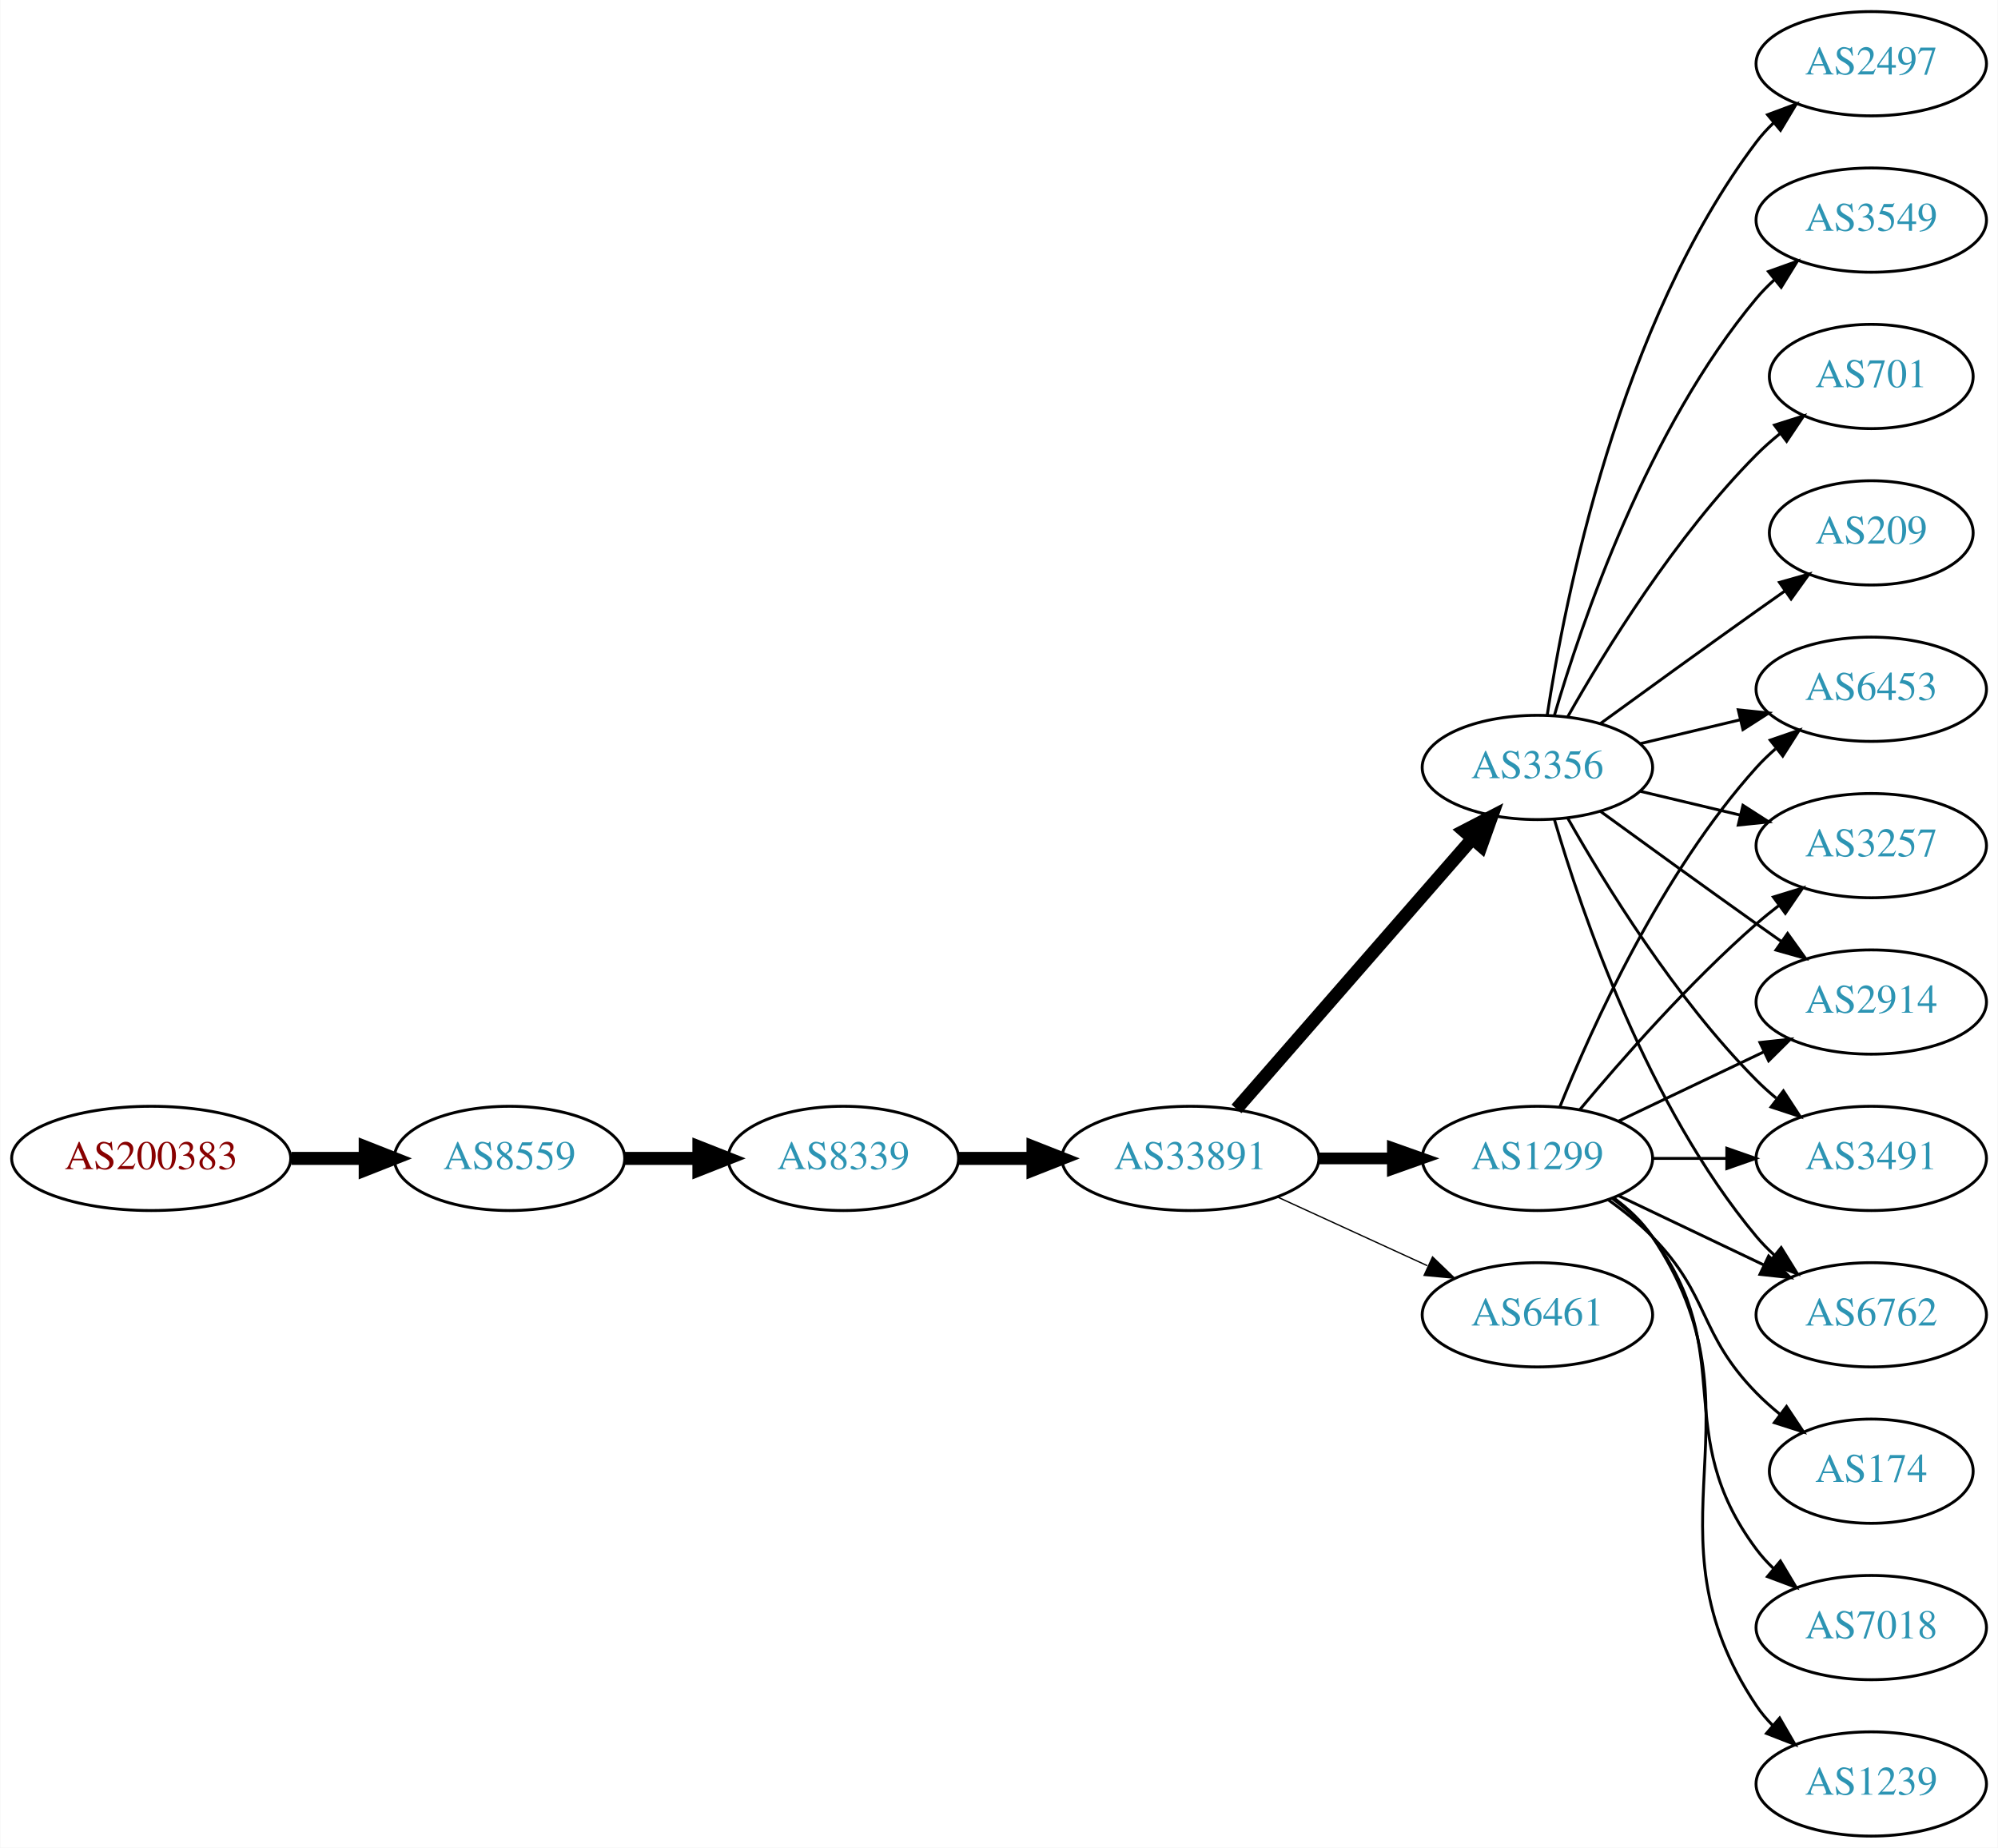
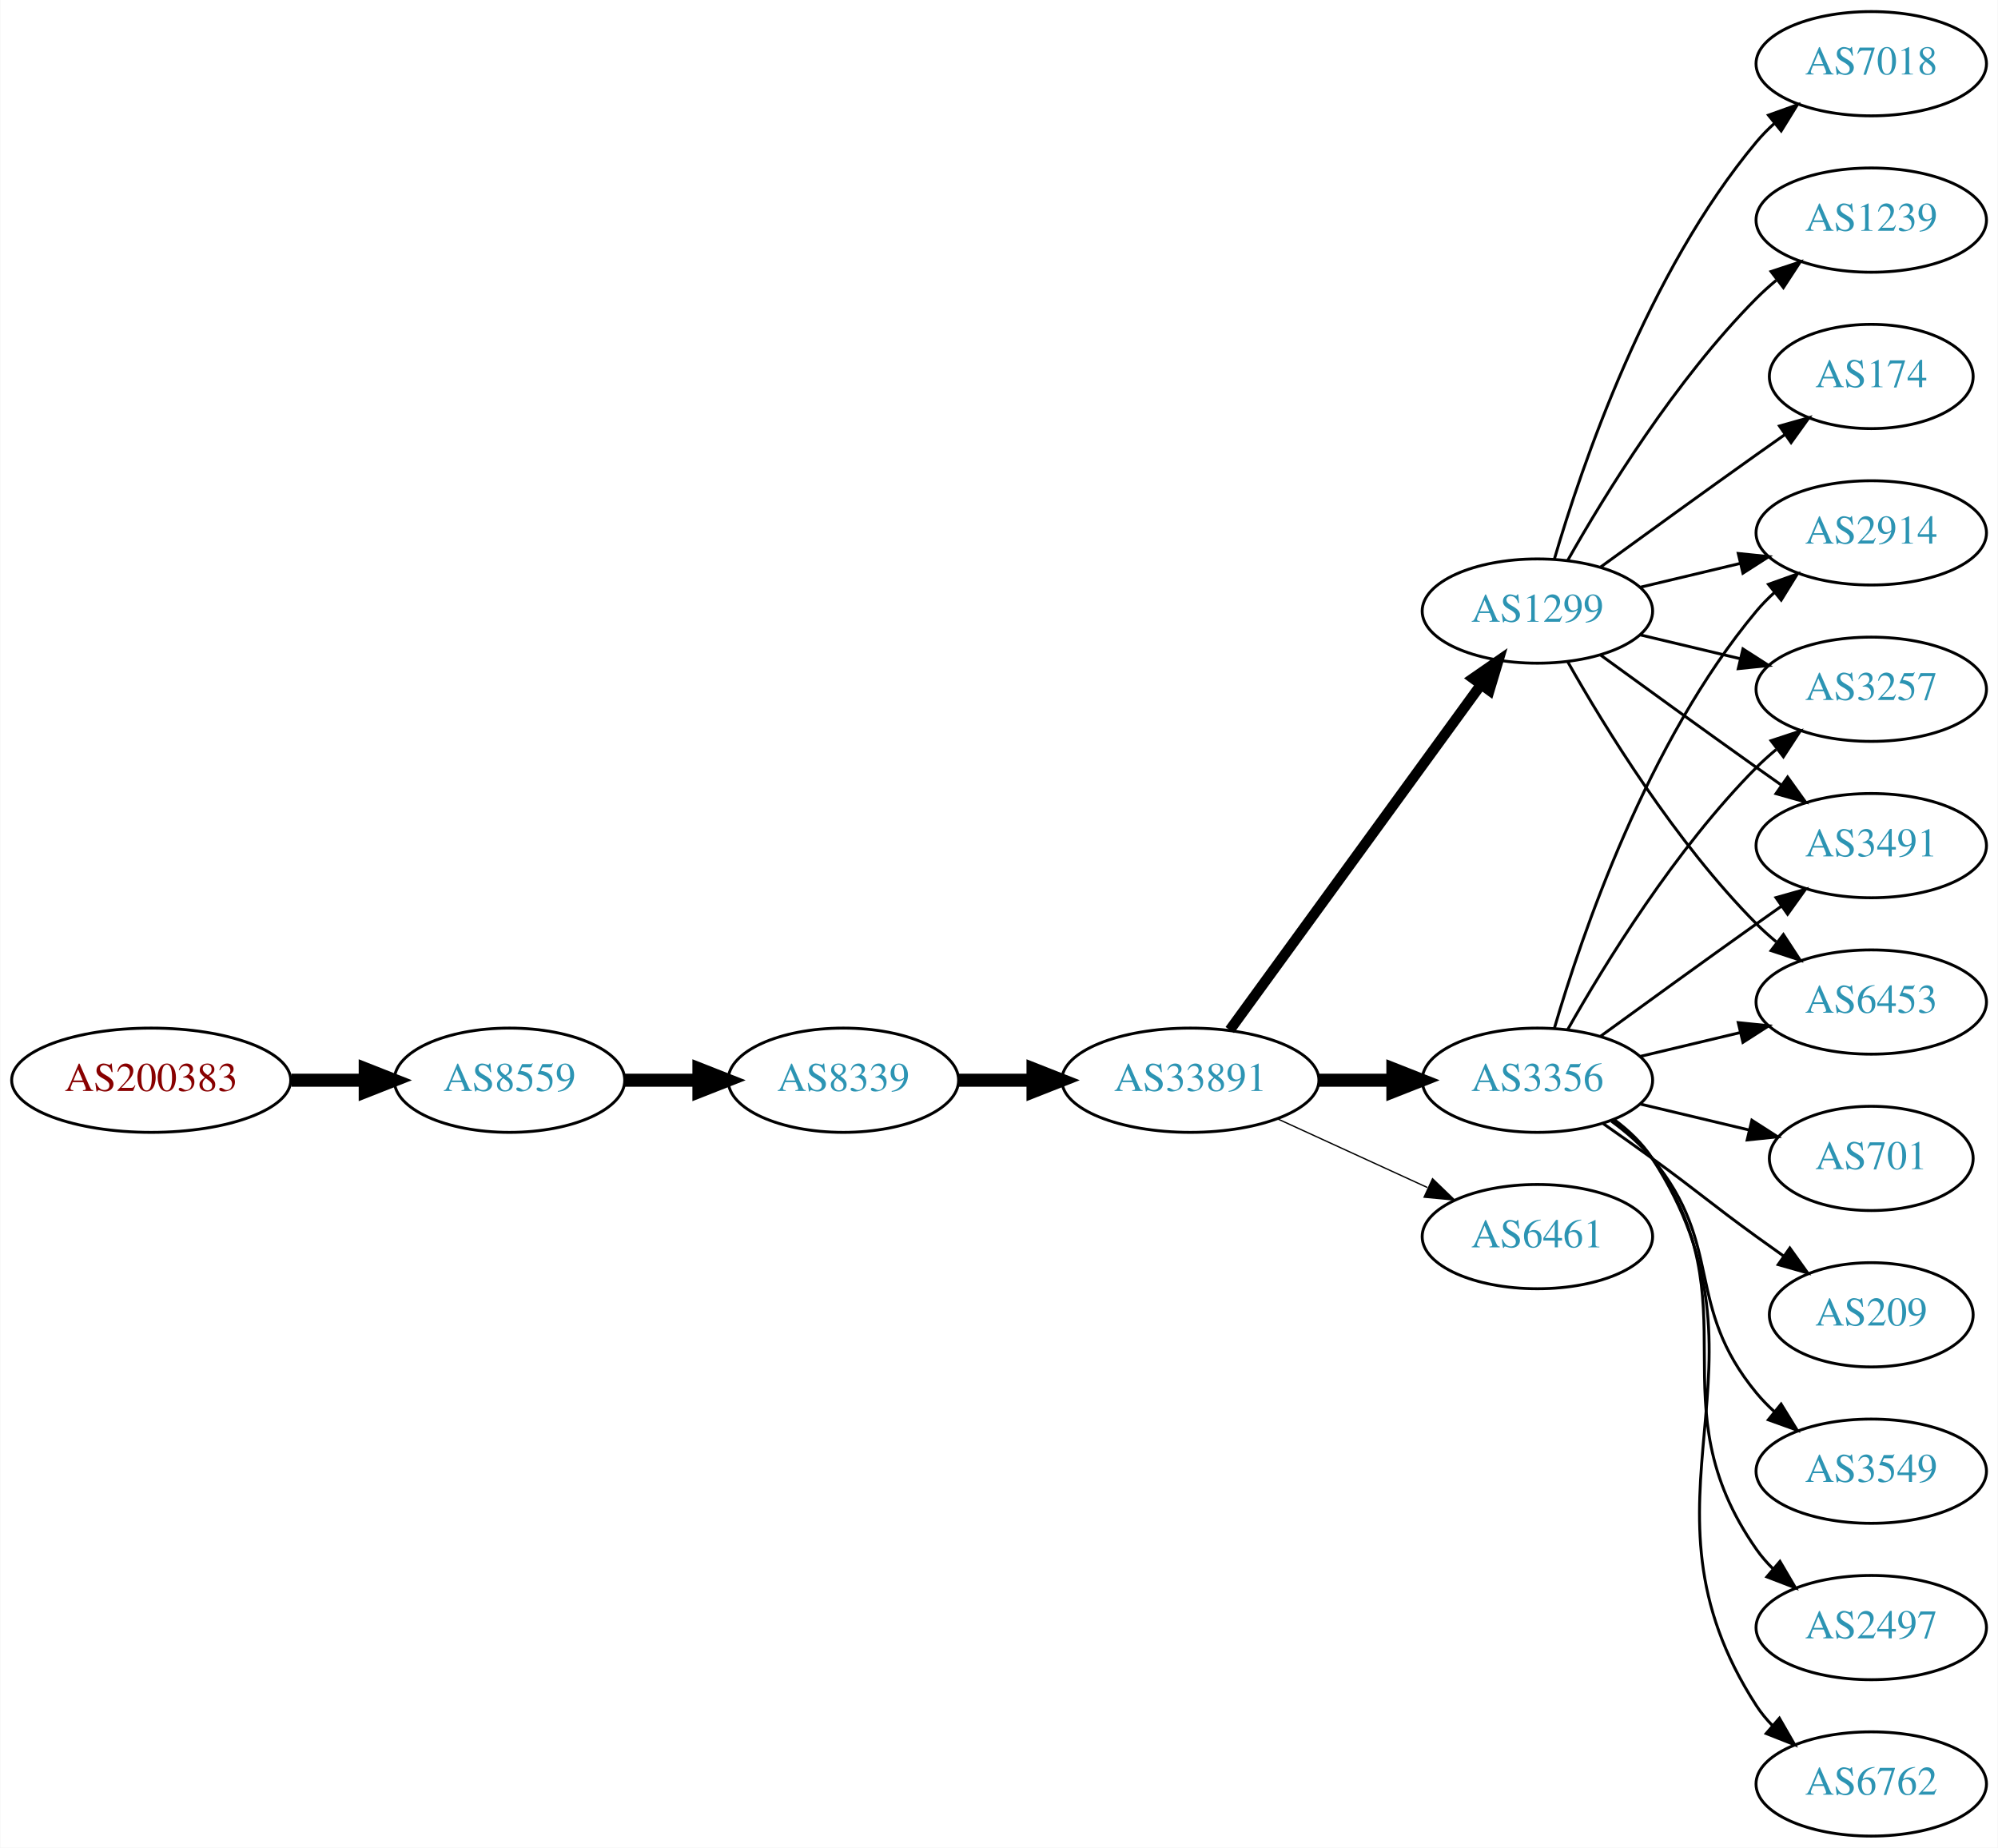
<svg xmlns="http://www.w3.org/2000/svg" xmlns:xlink="http://www.w3.org/1999/xlink" width="690pt" height="638pt" viewBox="0.00 0.00 689.76 638.00">
  <g id="graph0" class="graph" transform="scale(1 1) rotate(0) translate(4 634)">
    <polygon fill="white" stroke="none" points="-4,4 -4,-634 685.755,-634 685.755,4 -4,4" />
    <g id="node1" class="node">
      <g id="a_node1">
        <a xlink:href="/asn/200383" xlink:title="AS200383 ~ EPB EDV-Partner OG [AT]">
-           <ellipse fill="#ffffff" stroke="black" cx="48.096" cy="-234" rx="48.192" ry="18" />
-           <text text-anchor="middle" x="48.096" y="-230.3" font-family="Times,serif" font-size="14.00" fill="#880000">AS200383</text>
+           <ellipse fill="#ffffff" stroke="black" cx="48.096" cy="-261" rx="48.192" ry="18" />
+           <text text-anchor="middle" x="48.096" y="-257.3" font-family="Times,serif" font-size="14.00" fill="#880000">AS200383</text>
        </a>
      </g>
    </g>
    <g id="node2" class="node">
      <g id="a_node2">
        <a xlink:href="/asn/8559" xlink:title="AS8559 ~ WELLCOM [AT]">
-           <ellipse fill="#ffffff" stroke="black" cx="171.838" cy="-234" rx="39.794" ry="18" />
-           <text text-anchor="middle" x="171.838" y="-230.3" font-family="Times,serif" font-size="14.00" fill="#2c94b3">AS8559</text>
+           <ellipse fill="#ffffff" stroke="black" cx="171.838" cy="-261" rx="39.794" ry="18" />
+           <text text-anchor="middle" x="171.838" y="-257.3" font-family="Times,serif" font-size="14.00" fill="#2c94b3">AS8559</text>
        </a>
      </g>
    </g>
    <g id="edge1" class="edge">
-       <path fill="none" stroke="black" stroke-width="4.5" d="M96.513,-234C104.867,-234 113.577,-234 121.969,-234" />
-       <polygon fill="black" stroke="black" stroke-width="4.5" points="122.004,-237.938 132.004,-234 122.004,-230.063 122.004,-237.938" />
+       <path fill="none" stroke="black" stroke-width="4.5" d="M96.513,-261C104.867,-261 113.577,-261 121.969,-261" />
+       <polygon fill="black" stroke="black" stroke-width="4.5" points="122.004,-264.938 132.004,-261 122.004,-257.063 122.004,-264.938" />
    </g>
    <g id="node3" class="node">
      <g id="a_node3">
        <a xlink:href="/asn/8339" xlink:title="AS8339 ~ kabelplus GmbH [AT]">
-           <ellipse fill="#ffffff" stroke="black" cx="287.131" cy="-234" rx="39.794" ry="18" />
-           <text text-anchor="middle" x="287.131" y="-230.3" font-family="Times,serif" font-size="14.00" fill="#2c94b3">AS8339</text>
+           <ellipse fill="#ffffff" stroke="black" cx="287.131" cy="-261" rx="39.794" ry="18" />
+           <text text-anchor="middle" x="287.131" y="-257.3" font-family="Times,serif" font-size="14.00" fill="#2c94b3">AS8339</text>
        </a>
      </g>
    </g>
    <g id="edge2" class="edge">
-       <path fill="none" stroke="black" stroke-width="4.5" d="M211.51,-234C219.713,-234 228.477,-234 237.009,-234" />
-       <polygon fill="black" stroke="black" stroke-width="4.5" points="237.248,-237.938 247.248,-234 237.248,-230.063 237.248,-237.938" />
+       <path fill="none" stroke="black" stroke-width="4.5" d="M211.51,-261C219.713,-261 228.477,-261 237.009,-261" />
+       <polygon fill="black" stroke="black" stroke-width="4.5" points="237.248,-264.938 247.248,-261 237.248,-257.063 237.248,-264.938" />
    </g>
    <g id="node4" class="node">
      <g id="a_node4">
        <a xlink:href="/asn/33891" xlink:title="AS33891 ~ CORE-BACKBONE GMBH GLOBAL NETWORK [DE]">
-           <ellipse fill="#ffffff" stroke="black" cx="406.973" cy="-234" rx="44.393" ry="18" />
-           <text text-anchor="middle" x="406.973" y="-230.3" font-family="Times,serif" font-size="14.00" fill="#2c94b3">AS33891</text>
+           <ellipse fill="#ffffff" stroke="black" cx="406.973" cy="-261" rx="44.393" ry="18" />
+           <text text-anchor="middle" x="406.973" y="-257.3" font-family="Times,serif" font-size="14.00" fill="#2c94b3">AS33891</text>
        </a>
      </g>
    </g>
    <g id="edge3" class="edge">
-       <path fill="none" stroke="black" stroke-width="4.5" d="M327.044,-234C335.146,-234 343.821,-234 352.348,-234" />
-       <polygon fill="black" stroke="black" stroke-width="4.5" points="352.625,-237.938 362.625,-234 352.625,-230.063 352.625,-237.938" />
+       <path fill="none" stroke="black" stroke-width="4.5" d="M327.044,-261C335.146,-261 343.821,-261 352.348,-261" />
+       <polygon fill="black" stroke="black" stroke-width="4.5" points="352.625,-264.938 362.625,-261 352.625,-257.063 352.625,-264.938" />
    </g>
    <g id="node5" class="node">
      <g id="a_node5">
-         <a xlink:href="/asn/1299" xlink:title="AS1299 ~ Telia Carrier [EU]">
-           <ellipse fill="#ffffff" stroke="black" cx="526.816" cy="-234" rx="39.794" ry="18" />
-           <text text-anchor="middle" x="526.816" y="-230.3" font-family="Times,serif" font-size="14.00" fill="#2c94b3">AS1299</text>
+         <a xlink:href="/asn/3356" xlink:title="AS3356 ~ Level 3 Parent, LLC [US]">
+           <ellipse fill="#ffffff" stroke="black" cx="526.816" cy="-261" rx="39.794" ry="18" />
+           <text text-anchor="middle" x="526.816" y="-257.3" font-family="Times,serif" font-size="14.00" fill="#2c94b3">AS3356</text>
        </a>
      </g>
    </g>
    <g id="edge4" class="edge">
-       <path fill="none" stroke="black" stroke-width="4.05" d="M451.185,-234C459.497,-234 468.26,-234 476.742,-234" />
-       <polygon fill="black" stroke="black" stroke-width="4.05" points="476.901,-237.544 486.901,-234 476.901,-230.456 476.901,-237.544" />
+       <path fill="none" stroke="black" stroke-width="4.5" d="M451.185,-261C459.497,-261 468.26,-261 476.742,-261" />
+       <polygon fill="black" stroke="black" stroke-width="4.5" points="476.901,-264.938 486.901,-261 476.901,-257.063 476.901,-264.938" />
    </g>
    <g id="node6" class="node">
      <g id="a_node6">
-         <a xlink:href="/asn/3356" xlink:title="AS3356 ~ Level 3 Parent, LLC [US]">
-           <ellipse fill="#ffffff" stroke="black" cx="526.816" cy="-369" rx="39.794" ry="18" />
-           <text text-anchor="middle" x="526.816" y="-365.3" font-family="Times,serif" font-size="14.00" fill="#2c94b3">AS3356</text>
+         <a xlink:href="/asn/1299" xlink:title="AS1299 ~ Telia Carrier [EU]">
+           <ellipse fill="#ffffff" stroke="black" cx="526.816" cy="-423" rx="39.794" ry="18" />
+           <text text-anchor="middle" x="526.816" y="-419.3" font-family="Times,serif" font-size="14.00" fill="#2c94b3">AS1299</text>
        </a>
      </g>
    </g>
    <g id="edge5" class="edge">
-       <path fill="none" stroke="black" stroke-width="4.5" d="M422.898,-251.098C443.441,-274.631 480.56,-317.155 504.157,-344.187" />
-       <polygon fill="black" stroke="black" stroke-width="4.5" points="501.47,-347.097 511.012,-352.041 507.403,-341.918 501.47,-347.097" />
+       <path fill="none" stroke="black" stroke-width="3.6" d="M420.585,-278.337C441.405,-306.96 483.068,-364.233 507.257,-397.486" />
+       <polygon fill="black" stroke="black" stroke-width="3.6" points="504.583,-399.76 513.295,-405.788 510.243,-395.642 504.583,-399.76" />
    </g>
    <g id="node7" class="node">
      <g id="a_node7">
        <a xlink:href="/asn/6461" xlink:title="AS6461 ~ Zayo Bandwidth [US]">
-           <ellipse fill="#ffffff" stroke="black" cx="526.816" cy="-180" rx="39.794" ry="18" />
-           <text text-anchor="middle" x="526.816" y="-176.3" font-family="Times,serif" font-size="14.00" fill="#2c94b3">AS6461</text>
+           <ellipse fill="#ffffff" stroke="black" cx="526.816" cy="-207" rx="39.794" ry="18" />
+           <text text-anchor="middle" x="526.816" y="-203.3" font-family="Times,serif" font-size="14.00" fill="#2c94b3">AS6461</text>
        </a>
      </g>
    </g>
    <g id="edge6" class="edge">
-       <path fill="none" stroke="black" stroke-width="0.45" d="M437.103,-220.652C452.714,-213.498 472.112,-204.609 488.784,-196.97" />
-       <polygon fill="black" stroke="black" stroke-width="0.45" points="490.603,-199.986 498.236,-192.638 487.687,-193.622 490.603,-199.986" />
+       <path fill="none" stroke="black" stroke-width="0.45" d="M437.103,-247.652C452.714,-240.498 472.112,-231.609 488.784,-223.97" />
+       <polygon fill="black" stroke="black" stroke-width="0.45" points="490.603,-226.986 498.236,-219.638 487.687,-220.622 490.603,-226.986" />
    </g>
    <g id="node8" class="node">
      <g id="a_node8">
-         <a xlink:href="/asn/2914" xlink:title="AS2914 ~ NTT America, Inc. [US]">
-           <ellipse fill="#ffffff" stroke="black" cx="642.109" cy="-288" rx="39.794" ry="18" />
-           <text text-anchor="middle" x="642.109" y="-284.3" font-family="Times,serif" font-size="14.00" fill="#2c94b3">AS2914</text>
-         </a>
-       </g>
-     </g>
-     <g id="edge19" class="edge">
-       <path fill="none" stroke="black" d="M554.953,-246.934C569.946,-254.081 588.767,-263.052 604.991,-270.785" />
-       <polygon fill="black" stroke="black" points="603.661,-274.028 614.194,-275.171 606.673,-267.709 603.661,-274.028" />
+         <a xlink:href="/asn/209" xlink:title="AS209 ~ CenturyLink Communications, LLC [US]">
+           <ellipse fill="#ffffff" stroke="black" cx="642.109" cy="-180" rx="35.194" ry="18" />
+           <text text-anchor="middle" x="642.109" y="-176.3" font-family="Times,serif" font-size="14.00" fill="#2c94b3">AS209</text>
+         </a>
+       </g>
+     </g>
+     <g id="edge7" class="edge">
+       <path fill="none" stroke="black" d="M549.573,-245.991C555.108,-242.121 561.026,-237.936 566.463,-234 582.662,-222.271 586.263,-218.729 602.463,-207 605.491,-204.807 608.67,-202.537 611.849,-200.287" />
+       <polygon fill="black" stroke="black" points="613.991,-203.059 620.159,-194.445 609.965,-197.333 613.991,-203.059" />
    </g>
    <g id="node9" class="node">
      <g id="a_node9">
        <a xlink:href="/asn/3491" xlink:title="AS3491 ~ PCCW Global, Inc. [US]">
-           <ellipse fill="#ffffff" stroke="black" cx="642.109" cy="-234" rx="39.794" ry="18" />
-           <text text-anchor="middle" x="642.109" y="-230.3" font-family="Times,serif" font-size="14.00" fill="#2c94b3">AS3491</text>
-         </a>
-       </g>
-     </g>
-     <g id="edge23" class="edge">
-       <path fill="none" stroke="black" d="M566.488,-234C574.691,-234 583.455,-234 591.987,-234" />
-       <polygon fill="black" stroke="black" points="592.227,-237.5 602.226,-234 592.226,-230.5 592.227,-237.5" />
+           <ellipse fill="#ffffff" stroke="black" cx="642.109" cy="-342" rx="39.794" ry="18" />
+           <text text-anchor="middle" x="642.109" y="-338.3" font-family="Times,serif" font-size="14.00" fill="#2c94b3">AS3491</text>
+         </a>
+       </g>
+     </g>
+     <g id="edge8" class="edge">
+       <path fill="none" stroke="black" d="M548.664,-276.222C563.598,-287.091 584.212,-302.025 602.463,-315 605.283,-317.005 608.226,-319.085 611.174,-321.159" />
+       <polygon fill="black" stroke="black" points="609.201,-324.05 619.399,-326.926 613.22,-318.319 609.201,-324.05" />
+     </g>
+     <g id="node10" class="node">
+       <g id="a_node10">
+         <a xlink:href="/asn/3549" xlink:title="AS3549 ~ Level 3 Parent, LLC [US]">
+           <ellipse fill="#ffffff" stroke="black" cx="642.109" cy="-126" rx="39.794" ry="18" />
+           <text text-anchor="middle" x="642.109" y="-122.3" font-family="Times,serif" font-size="14.00" fill="#2c94b3">AS3549</text>
+         </a>
+       </g>
+     </g>
+     <g id="edge9" class="edge">
+       <path fill="none" stroke="black" d="M552.397,-246.844C557.491,-243.128 562.505,-238.799 566.463,-234 591.527,-203.606 577.398,-183.394 602.463,-153 604.318,-150.75 606.405,-148.604 608.624,-146.576" />
+       <polygon fill="black" stroke="black" points="610.972,-149.177 616.528,-140.156 606.559,-143.744 610.972,-149.177" />
    </g>
    <g id="node11" class="node">
      <g id="a_node11">
+         <a xlink:href="/asn/2497" xlink:title="AS2497 ~ Internet Initiative Japan Inc. [JP]">
+           <ellipse fill="#ffffff" stroke="black" cx="642.109" cy="-72" rx="39.794" ry="18" />
+           <text text-anchor="middle" x="642.109" y="-68.3" font-family="Times,serif" font-size="14.00" fill="#2c94b3">AS2497</text>
+         </a>
+       </g>
+     </g>
+     <g id="edge10" class="edge">
+       <path fill="none" stroke="black" d="M552.975,-247.284C558.04,-243.545 562.895,-239.096 566.463,-234 602.076,-183.131 566.849,-149.869 602.463,-99 604.135,-96.611 606.09,-94.365 608.217,-92.267" />
+       <polygon fill="black" stroke="black" points="610.582,-94.851 615.95,-85.716 606.057,-89.51 610.582,-94.851" />
+     </g>
+     <g id="node12" class="node">
+       <g id="a_node12">
+         <a xlink:href="/asn/6453" xlink:title="AS6453 ~ TATA COMMUNICATIONS (AMERICA) INC [US]">
+           <ellipse fill="#ffffff" stroke="black" cx="642.109" cy="-288" rx="39.794" ry="18" />
+           <text text-anchor="middle" x="642.109" y="-284.3" font-family="Times,serif" font-size="14.00" fill="#2c94b3">AS6453</text>
+         </a>
+       </g>
+     </g>
+     <g id="edge11" class="edge">
+       <path fill="none" stroke="black" d="M562.423,-269.248C573.295,-271.838 585.449,-274.735 596.891,-277.462" />
+       <polygon fill="black" stroke="black" points="596.175,-280.889 606.714,-279.803 597.798,-274.08 596.175,-280.889" />
+     </g>
+     <g id="node13" class="node">
+       <g id="a_node13">
        <a xlink:href="/asn/6762" xlink:title="AS6762 ~ TELECOM ITALIA SPARKLE S.p.A. [IT]">
-           <ellipse fill="#ffffff" stroke="black" cx="642.109" cy="-180" rx="39.794" ry="18" />
-           <text text-anchor="middle" x="642.109" y="-176.3" font-family="Times,serif" font-size="14.00" fill="#2c94b3">AS6762</text>
-         </a>
-       </g>
-     </g>
-     <g id="edge22" class="edge">
-       <path fill="none" stroke="black" d="M554.953,-221.066C569.946,-213.919 588.767,-204.948 604.991,-197.215" />
-       <polygon fill="black" stroke="black" points="606.673,-200.291 614.194,-192.829 603.661,-193.972 606.673,-200.291" />
+           <ellipse fill="#ffffff" stroke="black" cx="642.109" cy="-18" rx="39.794" ry="18" />
+           <text text-anchor="middle" x="642.109" y="-14.3" font-family="Times,serif" font-size="14.00" fill="#2c94b3">AS6762</text>
+         </a>
+       </g>
+     </g>
+     <g id="edge12" class="edge">
+       <path fill="none" stroke="black" d="M553.252,-247.47C558.302,-243.722 563.082,-239.221 566.463,-234 612.937,-162.222 555.988,-116.778 602.463,-45 604.047,-42.553 605.939,-40.263 608.023,-38.136" />
+       <polygon fill="black" stroke="black" points="610.391,-40.715 615.673,-31.53 605.816,-35.416 610.391,-40.715" />
+     </g>
+     <g id="node14" class="node">
+       <g id="a_node14">
+         <a xlink:href="/asn/2914" xlink:title="AS2914 ~ NTT America, Inc. [US]">
+           <ellipse fill="#ffffff" stroke="black" cx="642.109" cy="-450" rx="39.794" ry="18" />
+           <text text-anchor="middle" x="642.109" y="-446.3" font-family="Times,serif" font-size="14.00" fill="#2c94b3">AS2914</text>
+         </a>
+       </g>
+     </g>
+     <g id="edge13" class="edge">
+       <path fill="none" stroke="black" d="M532.69,-279.002C542.004,-310.844 564.821,-377.981 602.463,-423 604.333,-425.237 606.431,-427.374 608.657,-429.396" />
+       <polygon fill="black" stroke="black" points="606.601,-432.234 616.576,-435.804 611.004,-426.793 606.601,-432.234" />
    </g>
    <g id="node15" class="node">
      <g id="a_node15">
-         <a xlink:href="/asn/6453" xlink:title="AS6453 ~ TATA COMMUNICATIONS (AMERICA) INC [US]">
-           <ellipse fill="#ffffff" stroke="black" cx="642.109" cy="-396" rx="39.794" ry="18" />
-           <text text-anchor="middle" x="642.109" y="-392.3" font-family="Times,serif" font-size="14.00" fill="#2c94b3">AS6453</text>
-         </a>
-       </g>
-     </g>
-     <g id="edge16" class="edge">
-       <path fill="none" stroke="black" d="M534.564,-251.787C545.615,-279.243 569.668,-332.578 602.463,-369 604.465,-371.224 606.684,-373.363 609.016,-375.397" />
-       <polygon fill="black" stroke="black" points="607.214,-378.433 617.235,-381.873 611.547,-372.935 607.214,-378.433" />
+         <a xlink:href="/asn/701" xlink:title="AS701 ~ UUNET [US]">
+           <ellipse fill="#ffffff" stroke="black" cx="642.109" cy="-234" rx="35.194" ry="18" />
+           <text text-anchor="middle" x="642.109" y="-230.3" font-family="Times,serif" font-size="14.00" fill="#2c94b3">AS701</text>
+         </a>
+       </g>
+     </g>
+     <g id="edge14" class="edge">
+       <path fill="none" stroke="black" d="M562.423,-252.752C574.218,-249.942 587.522,-246.771 599.79,-243.847" />
+       <polygon fill="black" stroke="black" points="600.879,-247.186 609.795,-241.463 599.256,-240.376 600.879,-247.186" />
    </g>
    <g id="node16" class="node">
      <g id="a_node16">
        <a xlink:href="/asn/3257" xlink:title="AS3257 ~ GTT [DE]">
-           <ellipse fill="#ffffff" stroke="black" cx="642.109" cy="-342" rx="39.794" ry="18" />
-           <text text-anchor="middle" x="642.109" y="-338.3" font-family="Times,serif" font-size="14.00" fill="#2c94b3">AS3257</text>
-         </a>
-       </g>
-     </g>
-     <g id="edge20" class="edge">
-       <path fill="none" stroke="black" d="M541.446,-250.817C555.729,-267.929 579.275,-294.745 602.463,-315 604.928,-317.154 607.567,-319.294 610.264,-321.372" />
-       <polygon fill="black" stroke="black" points="608.289,-324.264 618.418,-327.37 612.437,-318.625 608.289,-324.264" />
+           <ellipse fill="#ffffff" stroke="black" cx="642.109" cy="-396" rx="39.794" ry="18" />
+           <text text-anchor="middle" x="642.109" y="-392.3" font-family="Times,serif" font-size="14.00" fill="#2c94b3">AS3257</text>
+         </a>
+       </g>
+     </g>
+     <g id="edge15" class="edge">
+       <path fill="none" stroke="black" d="M537.276,-278.49C550.058,-301.096 574.49,-340.886 602.463,-369 604.573,-371.121 606.869,-373.188 609.255,-375.171" />
+       <polygon fill="black" stroke="black" points="607.507,-378.242 617.57,-381.556 611.77,-372.69 607.507,-378.242" />
+     </g>
+     <g id="edge21" class="edge">
+       <path fill="none" stroke="black" d="M548.664,-407.778C563.598,-396.909 584.212,-381.975 602.463,-369 605.283,-366.995 608.226,-364.915 611.174,-362.841" />
+       <polygon fill="black" stroke="black" points="613.22,-365.681 619.399,-357.074 609.201,-359.95 613.22,-365.681" />
+     </g>
+     <g id="edge22" class="edge">
+       <path fill="none" stroke="black" d="M537.276,-405.51C550.058,-382.904 574.49,-343.114 602.463,-315 604.573,-312.879 606.869,-310.812 609.255,-308.829" />
+       <polygon fill="black" stroke="black" points="611.77,-311.31 617.57,-302.444 607.507,-305.758 611.77,-311.31" />
+     </g>
+     <g id="edge19" class="edge">
+       <path fill="none" stroke="black" d="M562.423,-431.248C573.295,-433.838 585.449,-436.735 596.891,-439.462" />
+       <polygon fill="black" stroke="black" points="596.175,-442.889 606.714,-441.803 597.798,-436.08 596.175,-442.889" />
+     </g>
+     <g id="edge16" class="edge">
+       <path fill="none" stroke="black" d="M562.423,-414.752C573.295,-412.162 585.449,-409.265 596.891,-406.538" />
+       <polygon fill="black" stroke="black" points="597.798,-409.92 606.714,-404.197 596.175,-403.111 597.798,-409.92" />
    </g>
    <g id="node17" class="node">
      <g id="a_node17">
-         <a xlink:href="/asn/174" xlink:title="AS174 ~ Cogent Communications [US]">
-           <ellipse fill="#ffffff" stroke="black" cx="642.109" cy="-126" rx="35.194" ry="18" />
-           <text text-anchor="middle" x="642.109" y="-122.3" font-family="Times,serif" font-size="14.00" fill="#2c94b3">AS174</text>
+         <a xlink:href="/asn/7018" xlink:title="AS7018 ~ AT&amp;T Services, Inc. [US]">
+           <ellipse fill="#ffffff" stroke="black" cx="642.109" cy="-612" rx="39.794" ry="18" />
+           <text text-anchor="middle" x="642.109" y="-608.3" font-family="Times,serif" font-size="14.00" fill="#2c94b3">AS7018</text>
        </a>
      </g>
    </g>
    <g id="edge17" class="edge">
-       <path fill="none" stroke="black" d="M551.41,-219.611C556.666,-215.852 561.998,-211.563 566.463,-207 586.635,-186.383 582.29,-173.617 602.463,-153 604.942,-150.466 607.688,-148.017 610.541,-145.696" />
-       <polygon fill="black" stroke="black" points="612.843,-148.343 618.726,-139.532 608.632,-142.752 612.843,-148.343" />
+       <path fill="none" stroke="black" d="M532.69,-441.002C542.004,-472.844 564.821,-539.981 602.463,-585 604.333,-587.237 606.431,-589.374 608.657,-591.396" />
+       <polygon fill="black" stroke="black" points="606.601,-594.234 616.576,-597.804 611.004,-588.793 606.601,-594.234" />
    </g>
    <g id="node18" class="node">
      <g id="a_node18">
-         <a xlink:href="/asn/7018" xlink:title="AS7018 ~ AT&amp;T Services, Inc. [US]">
-           <ellipse fill="#ffffff" stroke="black" cx="642.109" cy="-72" rx="39.794" ry="18" />
-           <text text-anchor="middle" x="642.109" y="-68.3" font-family="Times,serif" font-size="14.00" fill="#2c94b3">AS7018</text>
+         <a xlink:href="/asn/1239" xlink:title="AS1239 ~ Sprint [US]">
+           <ellipse fill="#ffffff" stroke="black" cx="642.109" cy="-558" rx="39.794" ry="18" />
+           <text text-anchor="middle" x="642.109" y="-554.3" font-family="Times,serif" font-size="14.00" fill="#2c94b3">AS1239</text>
        </a>
      </g>
    </g>
    <g id="edge18" class="edge">
-       <path fill="none" stroke="black" d="M552.747,-220.118C557.823,-216.389 562.741,-211.984 566.463,-207 596.734,-166.458 572.191,-139.542 602.463,-99 604.207,-96.664 606.214,-94.455 608.378,-92.383" />
-       <polygon fill="black" stroke="black" points="610.737,-94.973 616.178,-85.882 606.256,-89.595 610.737,-94.973" />
+       <path fill="none" stroke="black" d="M537.276,-440.49C550.058,-463.096 574.49,-502.886 602.463,-531 604.573,-533.121 606.869,-535.188 609.255,-537.171" />
+       <polygon fill="black" stroke="black" points="607.507,-540.242 617.57,-543.556 611.77,-534.69 607.507,-540.242" />
    </g>
    <g id="node19" class="node">
      <g id="a_node19">
-         <a xlink:href="/asn/1239" xlink:title="AS1239 ~ Sprint [US]">
-           <ellipse fill="#ffffff" stroke="black" cx="642.109" cy="-18" rx="39.794" ry="18" />
-           <text text-anchor="middle" x="642.109" y="-14.3" font-family="Times,serif" font-size="14.00" fill="#2c94b3">AS1239</text>
-         </a>
-       </g>
-     </g>
-     <g id="edge21" class="edge">
-       <path fill="none" stroke="black" d="M553.135,-220.393C558.191,-216.649 563.003,-212.169 566.463,-207 607.487,-145.706 561.438,-106.294 602.463,-45 604.084,-42.577 606.003,-40.305 608.105,-38.19" />
-       <polygon fill="black" stroke="black" points="610.472,-40.771 615.79,-31.607 605.918,-35.454 610.472,-40.771" />
-     </g>
-     <g id="edge7" class="edge">
-       <path fill="none" stroke="black" d="M548.664,-353.778C563.598,-342.909 584.212,-327.975 602.463,-315 605.283,-312.995 608.226,-310.915 611.174,-308.841" />
-       <polygon fill="black" stroke="black" points="613.22,-311.681 619.399,-303.074 609.201,-305.95 613.22,-311.681" />
-     </g>
-     <g id="edge8" class="edge">
-       <path fill="none" stroke="black" d="M537.276,-351.51C550.058,-328.904 574.49,-289.114 602.463,-261 604.573,-258.879 606.869,-256.812 609.255,-254.829" />
-       <polygon fill="black" stroke="black" points="611.77,-257.31 617.57,-248.444 607.507,-251.758 611.77,-257.31" />
-     </g>
-     <g id="node10" class="node">
-       <g id="a_node10">
-         <a xlink:href="/asn/2497" xlink:title="AS2497 ~ Internet Initiative Japan Inc. [JP]">
-           <ellipse fill="#ffffff" stroke="black" cx="642.109" cy="-612" rx="39.794" ry="18" />
-           <text text-anchor="middle" x="642.109" y="-608.3" font-family="Times,serif" font-size="14.00" fill="#2c94b3">AS2497</text>
-         </a>
-       </g>
-     </g>
-     <g id="edge9" class="edge">
-       <path fill="none" stroke="black" d="M530.193,-386.986C536.166,-426.422 554.877,-521.995 602.463,-585 604.22,-587.327 606.236,-589.529 608.406,-591.596" />
-       <polygon fill="black" stroke="black" points="606.291,-594.389 616.219,-598.088 610.765,-589.005 606.291,-594.389" />
-     </g>
-     <g id="edge10" class="edge">
-       <path fill="none" stroke="black" d="M532.69,-350.998C542.004,-319.156 564.821,-252.019 602.463,-207 604.333,-204.763 606.431,-202.626 608.657,-200.604" />
-       <polygon fill="black" stroke="black" points="611.004,-203.207 616.576,-194.196 606.601,-197.766 611.004,-203.207" />
-     </g>
-     <g id="node12" class="node">
-       <g id="a_node12">
-         <a xlink:href="/asn/3549" xlink:title="AS3549 ~ Level 3 Parent, LLC [US]">
-           <ellipse fill="#ffffff" stroke="black" cx="642.109" cy="-558" rx="39.794" ry="18" />
-           <text text-anchor="middle" x="642.109" y="-554.3" font-family="Times,serif" font-size="14.00" fill="#2c94b3">AS3549</text>
-         </a>
-       </g>
-     </g>
-     <g id="edge11" class="edge">
-       <path fill="none" stroke="black" d="M532.69,-387.002C542.004,-418.844 564.821,-485.981 602.463,-531 604.333,-533.237 606.431,-535.374 608.657,-537.396" />
-       <polygon fill="black" stroke="black" points="606.601,-540.234 616.576,-543.804 611.004,-534.793 606.601,-540.234" />
-     </g>
-     <g id="node13" class="node">
-       <g id="a_node13">
-         <a xlink:href="/asn/701" xlink:title="AS701 ~ UUNET [US]">
+         <a xlink:href="/asn/174" xlink:title="AS174 ~ Cogent Communications [US]">
          <ellipse fill="#ffffff" stroke="black" cx="642.109" cy="-504" rx="35.194" ry="18" />
-           <text text-anchor="middle" x="642.109" y="-500.3" font-family="Times,serif" font-size="14.00" fill="#2c94b3">AS701</text>
-         </a>
-       </g>
-     </g>
-     <g id="edge12" class="edge">
-       <path fill="none" stroke="black" d="M537.276,-386.49C550.058,-409.096 574.49,-448.886 602.463,-477 604.963,-479.513 607.723,-481.949 610.585,-484.261" />
-       <polygon fill="black" stroke="black" points="608.683,-487.21 618.782,-490.413 612.885,-481.611 608.683,-487.21" />
-     </g>
-     <g id="node14" class="node">
-       <g id="a_node14">
-         <a xlink:href="/asn/209" xlink:title="AS209 ~ CenturyLink Communications, LLC [US]">
-           <ellipse fill="#ffffff" stroke="black" cx="642.109" cy="-450" rx="35.194" ry="18" />
-           <text text-anchor="middle" x="642.109" y="-446.3" font-family="Times,serif" font-size="14.00" fill="#2c94b3">AS209</text>
-         </a>
-       </g>
-     </g>
-     <g id="edge13" class="edge">
-       <path fill="none" stroke="black" d="M548.664,-384.222C563.598,-395.091 584.212,-410.025 602.463,-423 605.673,-425.282 609.042,-427.661 612.396,-430.018" />
-       <polygon fill="black" stroke="black" points="610.409,-432.899 620.607,-435.77 614.425,-427.166 610.409,-432.899" />
-     </g>
-     <g id="edge14" class="edge">
-       <path fill="none" stroke="black" d="M562.423,-377.248C573.295,-379.838 585.449,-382.735 596.891,-385.462" />
-       <polygon fill="black" stroke="black" points="596.175,-388.889 606.714,-387.803 597.798,-382.08 596.175,-388.889" />
-     </g>
-     <g id="edge15" class="edge">
-       <path fill="none" stroke="black" d="M562.423,-360.752C573.295,-358.162 585.449,-355.265 596.891,-352.538" />
-       <polygon fill="black" stroke="black" points="597.798,-355.92 606.714,-350.197 596.175,-349.111 597.798,-355.92" />
+           <text text-anchor="middle" x="642.109" y="-500.3" font-family="Times,serif" font-size="14.00" fill="#2c94b3">AS174</text>
+         </a>
+       </g>
+     </g>
+     <g id="edge20" class="edge">
+       <path fill="none" stroke="black" d="M548.664,-438.222C563.598,-449.091 584.212,-464.025 602.463,-477 605.673,-479.282 609.042,-481.661 612.396,-484.018" />
+       <polygon fill="black" stroke="black" points="610.409,-486.899 620.607,-489.77 614.425,-481.166 610.409,-486.899" />
    </g>
  </g>
</svg>
